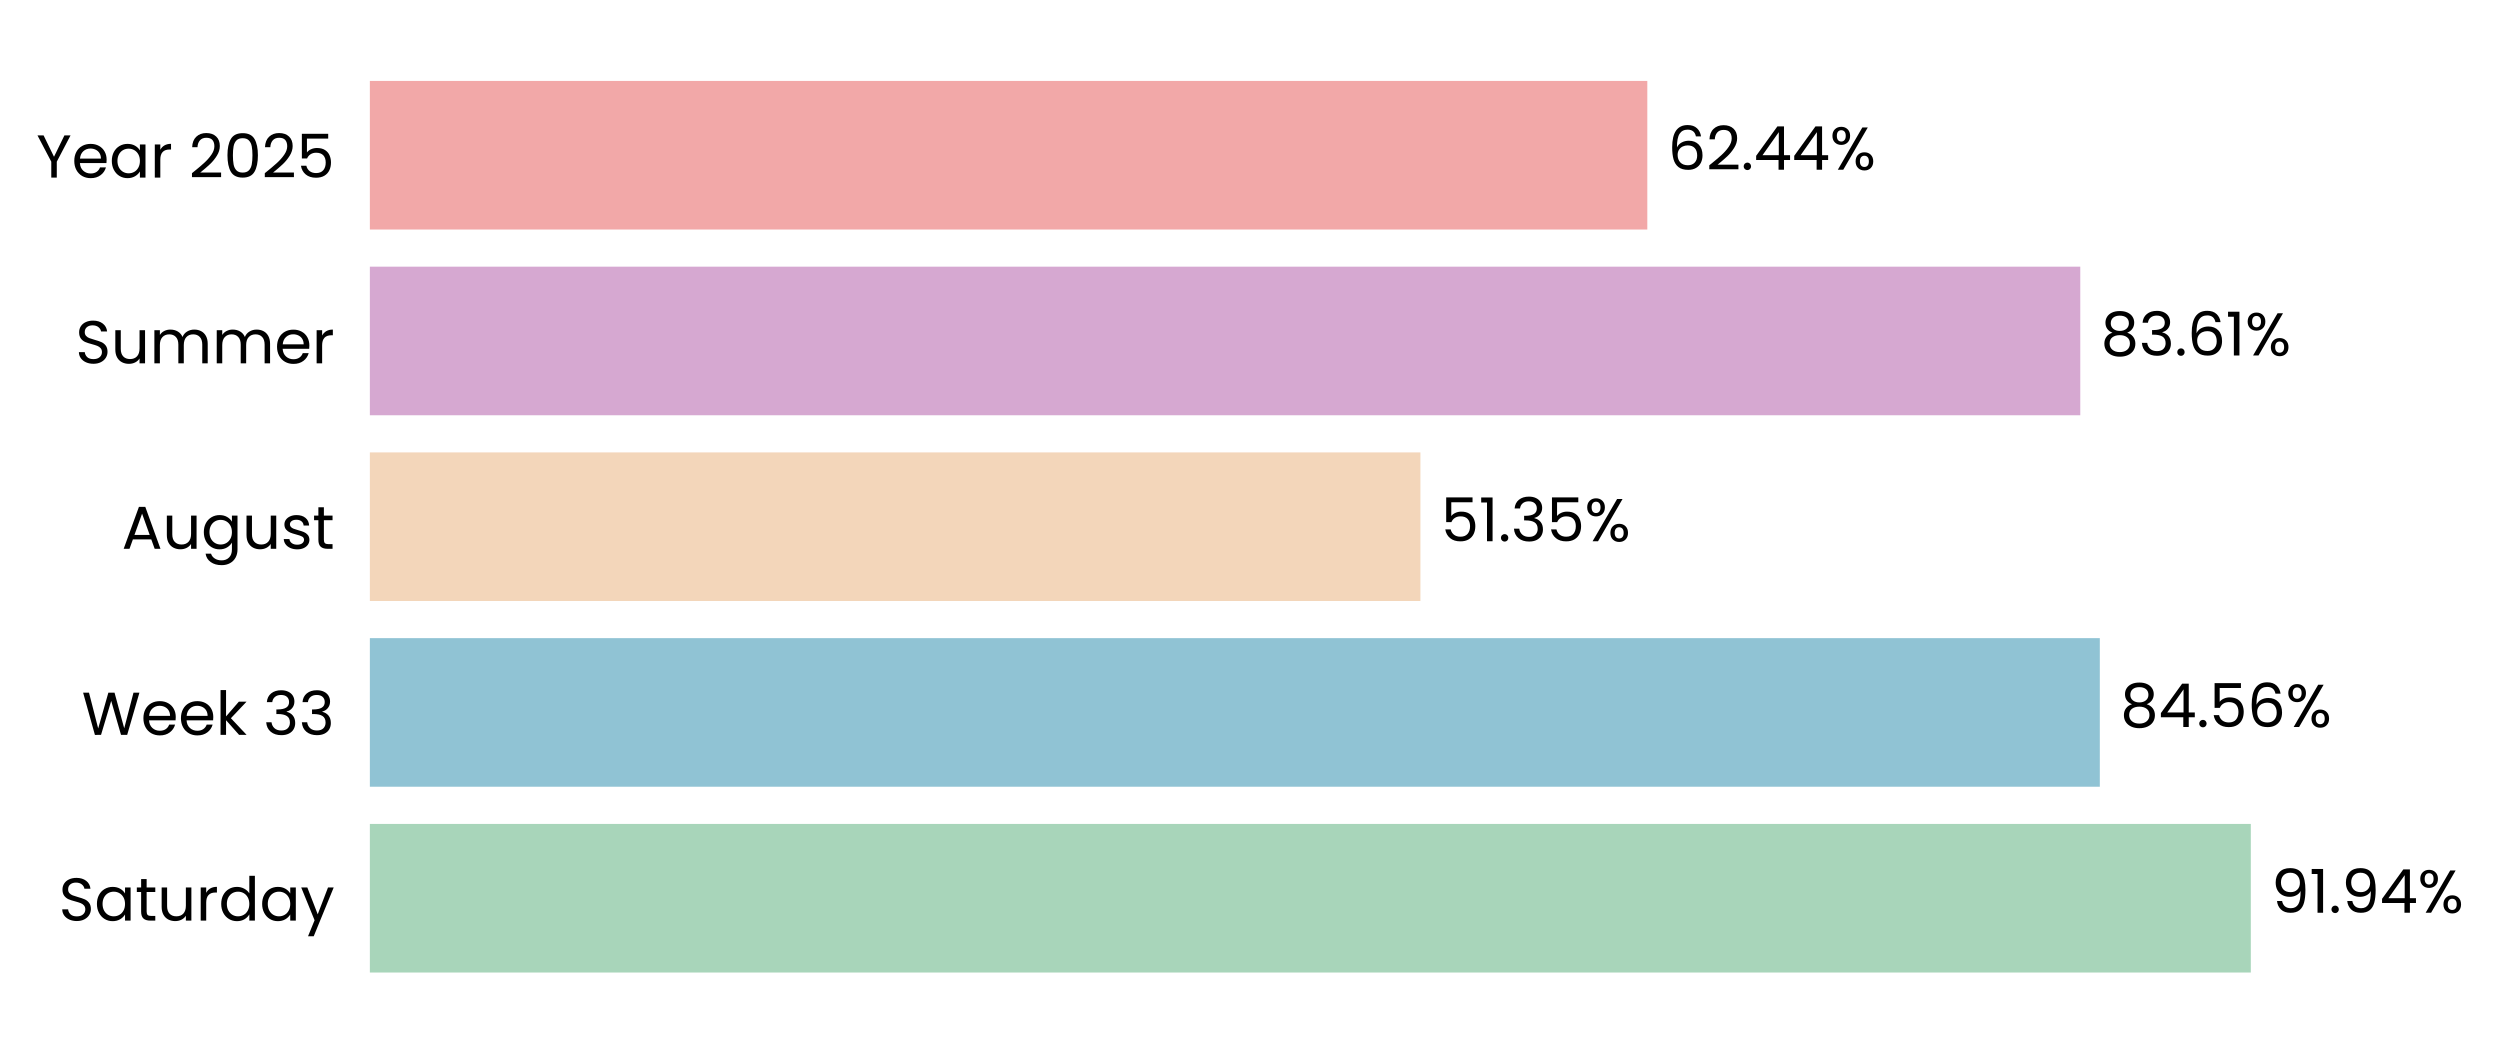
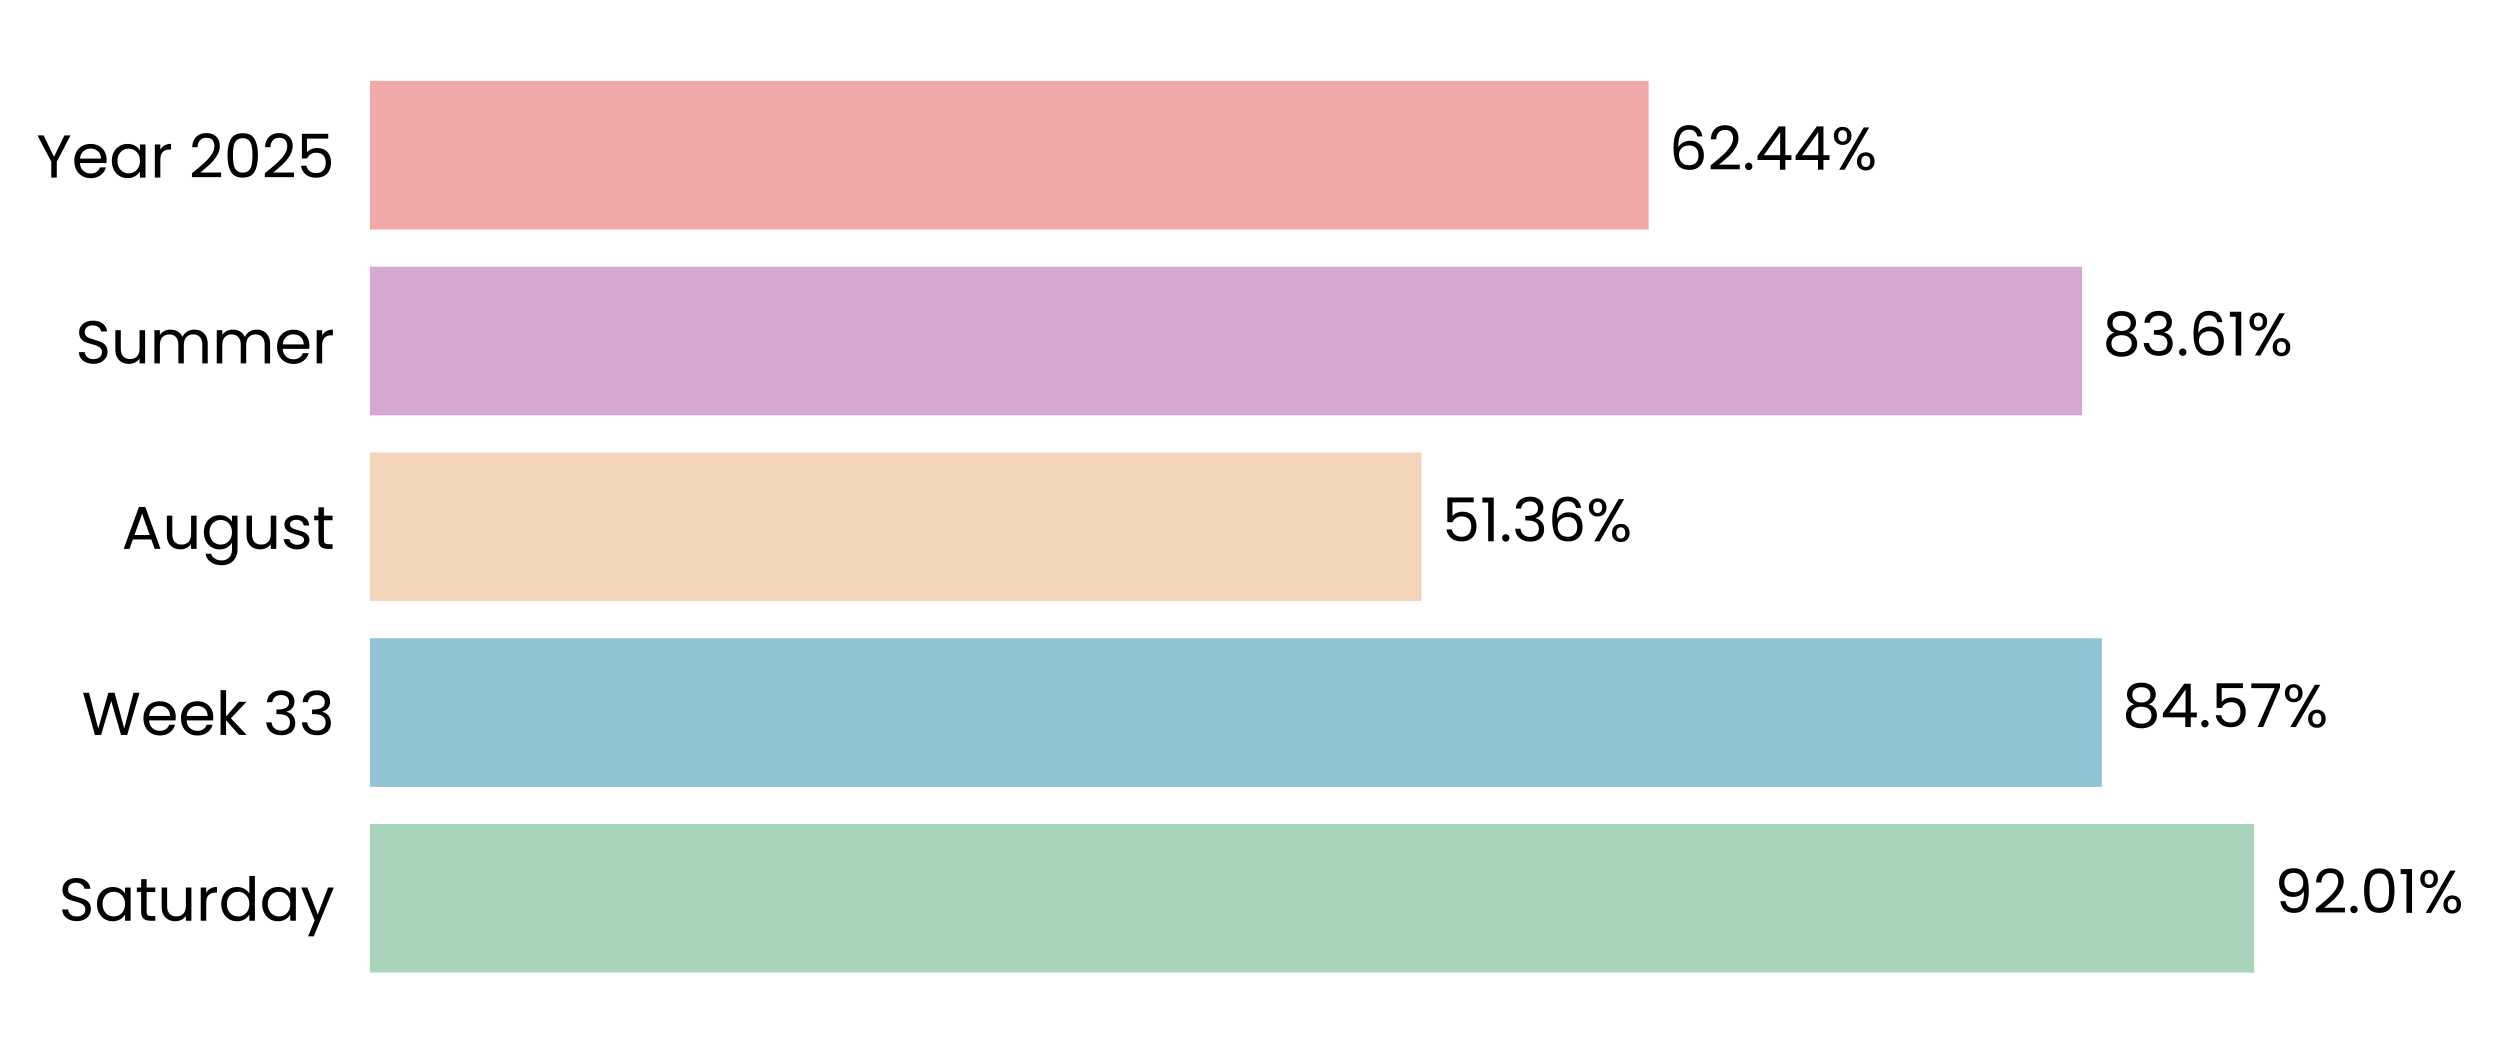
- <svg xmlns="http://www.w3.org/2000/svg" xmlns:xlink="http://www.w3.org/1999/xlink" width="495.528pt" height="208.8pt" viewBox="0 0 495.528 208.8" version="1.1">
+ <svg xmlns="http://www.w3.org/2000/svg" xmlns:xlink="http://www.w3.org/1999/xlink" width="495.47pt" height="208.8pt" viewBox="0 0 495.47 208.8" version="1.1">
  <defs>
    <style type="text/css">*{stroke-linejoin: round; stroke-linecap: butt}</style>
  </defs>
  <g id="figure_1">
    <g id="patch_1">
-       <path d="M 0 208.8  L 495.528 208.8  L 495.528 0  L 0 0  L 0 208.8  z " style="fill: none" />
+       <path d="M 0 208.8  L 495.47 208.8  L 495.47 0  L 0 0  L 0 208.8  z " style="fill: none" />
    </g>
    <g id="axes_1">
      <g id="patch_2">
-         <path d="M 73.311 201.6  L 478.8 201.6  L 478.8 7.2  L 73.311 7.2  L 73.311 201.6  z " style="fill: none" />
+         <path d="M 73.311 201.6  L 479.159 201.6  L 479.159 7.2  L 73.311 7.2  L 73.311 201.6  z " style="fill: none" />
      </g>
      <g id="patch_3">
-         <path d="M 73.311 192.764  L 446.136 192.764  L 446.136 163.309  L 73.311 163.309  z " clip-path="url(#p4af66eaa95)" style="fill: #a8d5ba" />
+         <path d="M 73.311 192.764  L 446.748 192.764  L 446.748 163.309  L 73.311 163.309  z " clip-path="url(#pe19abb905a)" style="fill: #a8d5ba" />
      </g>
      <g id="patch_4">
-         <path d="M 73.311 155.945  L 416.207 155.945  L 416.207 126.491  L 73.311 126.491  z " clip-path="url(#p4af66eaa95)" style="fill: #90c3d4" />
+         <path d="M 73.311 155.945  L 416.551 155.945  L 416.551 126.491  L 73.311 126.491  z " clip-path="url(#pe19abb905a)" style="fill: #90c3d4" />
      </g>
      <g id="patch_5">
-         <path d="M 73.311 119.127  L 281.542 119.127  L 281.542 89.673  L 73.311 89.673  z " clip-path="url(#p4af66eaa95)" style="fill: #f3d6ba" />
+         <path d="M 73.311 119.127  L 281.736 119.127  L 281.736 89.673  L 73.311 89.673  z " clip-path="url(#pe19abb905a)" style="fill: #f3d6ba" />
      </g>
      <g id="patch_6">
-         <path d="M 73.311 82.309  L 412.333 82.309  L 412.333 52.855  L 73.311 52.855  z " clip-path="url(#p4af66eaa95)" style="fill: #d6a8d1" />
+         <path d="M 73.311 82.309  L 412.636 82.309  L 412.636 52.855  L 73.311 52.855  z " clip-path="url(#pe19abb905a)" style="fill: #d6a8d1" />
      </g>
      <g id="patch_7">
-         <path d="M 73.311 45.491  L 326.514 45.491  L 326.514 16.036  L 73.311 16.036  z " clip-path="url(#p4af66eaa95)" style="fill: #f2a8a8" />
+         <path d="M 73.311 45.491  L 326.738 45.491  L 326.738 16.036  L 73.311 16.036  z " clip-path="url(#pe19abb905a)" style="fill: #f2a8a8" />
      </g>
      <g id="matplotlib.axis_1">
        <g id="ytick_1">
          <g id="text_1">
            <g transform="translate(11.65312 182.4764) scale(0.12 -0.12)">
              <defs>
                <path id="Poppins-Regular-53" d="M 1907 -45  Q 1466 -45 1117 112  Q 768 269 569 547  Q 371 826 365 1190  L 986 1190  Q 1018 877 1245 662  Q 1472 448 1907 448  Q 2323 448 2563 656  Q 2803 864 2803 1190  Q 2803 1446 2662 1606  Q 2522 1766 2310 1849  Q 2099 1933 1741 2029  Q 1299 2144 1033 2259  Q 768 2374 579 2620  Q 390 2867 390 3283  Q 390 3648 576 3929  Q 762 4211 1098 4364  Q 1434 4518 1869 4518  Q 2496 4518 2896 4204  Q 3296 3891 3347 3373  L 2707 3373  Q 2675 3629 2438 3824  Q 2202 4019 1811 4019  Q 1446 4019 1216 3830  Q 986 3642 986 3302  Q 986 3059 1123 2905  Q 1261 2752 1462 2672  Q 1664 2592 2029 2490  Q 2470 2368 2739 2249  Q 3008 2131 3200 1884  Q 3392 1638 3392 1216  Q 3392 890 3219 602  Q 3046 314 2707 134  Q 2368 -45 1907 -45  z " transform="scale(0.015625)" />
                <path id="Poppins-Regular-61" d="M 275 1766  Q 275 2304 492 2710  Q 710 3117 1091 3341  Q 1472 3565 1939 3565  Q 2400 3565 2739 3366  Q 3078 3168 3245 2867  L 3245 3507  L 3834 3507  L 3834 0  L 3245 0  L 3245 653  Q 3072 346 2729 144  Q 2387 -58 1933 -58  Q 1466 -58 1088 172  Q 710 403 492 819  Q 275 1235 275 1766  z M 3245 1760  Q 3245 2157 3085 2451  Q 2925 2746 2653 2902  Q 2381 3059 2054 3059  Q 1728 3059 1459 2905  Q 1190 2752 1030 2457  Q 870 2163 870 1766  Q 870 1363 1030 1065  Q 1190 768 1459 611  Q 1728 454 2054 454  Q 2381 454 2653 611  Q 2925 768 3085 1065  Q 3245 1363 3245 1760  z " transform="scale(0.015625)" />
                <path id="Poppins-Regular-74" d="M 1203 3027  L 1203 960  Q 1203 704 1312 598  Q 1421 493 1690 493  L 2118 493  L 2118 0  L 1594 0  Q 1107 0 864 224  Q 621 448 621 960  L 621 3027  L 166 3027  L 166 3507  L 621 3507  L 621 4390  L 1203 4390  L 1203 3507  L 2118 3507  L 2118 3027  L 1203 3027  z " transform="scale(0.015625)" />
                <path id="Poppins-Regular-75" d="M 3603 3507  L 3603 0  L 3021 0  L 3021 518  Q 2854 250 2556 99  Q 2259 -51 1901 -51  Q 1491 -51 1164 118  Q 838 288 649 627  Q 461 966 461 1453  L 461 3507  L 1037 3507  L 1037 1530  Q 1037 1011 1299 732  Q 1562 454 2016 454  Q 2483 454 2752 742  Q 3021 1030 3021 1581  L 3021 3507  L 3603 3507  z " transform="scale(0.015625)" />
                <path id="Poppins-Regular-72" d="M 1075 2938  Q 1229 3238 1513 3404  Q 1798 3571 2208 3571  L 2208 2970  L 2054 2970  Q 1075 2970 1075 1907  L 1075 0  L 493 0  L 493 3507  L 1075 3507  L 1075 2938  z " transform="scale(0.015625)" />
                <path id="Poppins-Regular-64" d="M 275 1766  Q 275 2304 492 2710  Q 710 3117 1091 3341  Q 1472 3565 1946 3565  Q 2355 3565 2707 3376  Q 3059 3187 3245 2880  L 3245 4736  L 3834 4736  L 3834 0  L 3245 0  L 3245 659  Q 3072 346 2733 144  Q 2394 -58 1939 -58  Q 1472 -58 1091 172  Q 710 403 492 819  Q 275 1235 275 1766  z M 3245 1760  Q 3245 2157 3085 2451  Q 2925 2746 2653 2902  Q 2381 3059 2054 3059  Q 1728 3059 1459 2905  Q 1190 2752 1030 2457  Q 870 2163 870 1766  Q 870 1363 1030 1065  Q 1190 768 1459 611  Q 1728 454 2054 454  Q 2381 454 2653 611  Q 2925 768 3085 1065  Q 3245 1363 3245 1760  z " transform="scale(0.015625)" />
                <path id="Poppins-Regular-79" d="M 3514 3507  L 1402 -1651  L 800 -1651  L 1491 38  L 77 3507  L 723 3507  L 1824 666  L 2912 3507  L 3514 3507  z " transform="scale(0.015625)" />
              </defs>
              <use xlink:href="#Poppins-Regular-53" />
              <use xlink:href="#Poppins-Regular-61" transform="translate(58.7 0)" />
              <use xlink:href="#Poppins-Regular-74" transform="translate(126.3 0)" />
              <use xlink:href="#Poppins-Regular-75" transform="translate(162.7 0)" />
              <use xlink:href="#Poppins-Regular-72" transform="translate(226.7 0)" />
              <use xlink:href="#Poppins-Regular-64" transform="translate(264 0)" />
              <use xlink:href="#Poppins-Regular-61" transform="translate(331.5999 0)" />
              <use xlink:href="#Poppins-Regular-79" transform="translate(399.1999 0)" />
            </g>
          </g>
        </g>
        <g id="ytick_2">
          <g id="text_2">
            <g transform="translate(16.19813 145.6582) scale(0.12 -0.12)">
              <defs>
                <path id="Poppins-Regular-57" d="M 6099 4461  L 4806 0  L 4154 0  L 3117 3590  L 2042 0  L 1395 -6  L 147 4461  L 768 4461  L 1741 678  L 2816 4461  L 3469 4461  L 4493 691  L 5472 4461  L 6099 4461  z " transform="scale(0.015625)" />
                <path id="Poppins-Regular-65" d="M 3693 1888  Q 3693 1722 3674 1536  L 870 1536  Q 902 1018 1225 726  Q 1549 435 2010 435  Q 2387 435 2640 611  Q 2893 787 2995 1082  L 3622 1082  Q 3482 576 3059 259  Q 2637 -58 2010 -58  Q 1510 -58 1116 166  Q 723 390 499 803  Q 275 1216 275 1760  Q 275 2304 492 2713  Q 710 3123 1104 3344  Q 1498 3565 2010 3565  Q 2509 3565 2893 3347  Q 3277 3130 3485 2749  Q 3693 2368 3693 1888  z M 3091 2010  Q 3091 2342 2944 2582  Q 2797 2822 2544 2947  Q 2291 3072 1984 3072  Q 1542 3072 1232 2790  Q 922 2509 877 2010  L 3091 2010  z " transform="scale(0.015625)" />
                <path id="Poppins-Regular-6b" d="M 2451 0  L 1075 1549  L 1075 0  L 493 0  L 493 4736  L 1075 4736  L 1075 1952  L 2426 3507  L 3238 3507  L 1587 1760  L 3245 0  L 2451 0  z " transform="scale(0.015625)" />
                <path id="Poppins-Regular-20" transform="scale(0.015625)" />
                <path id="Poppins-Regular-33" d="M 384 3462  Q 429 4051 838 4384  Q 1248 4717 1901 4717  Q 2336 4717 2653 4560  Q 2970 4403 3133 4134  Q 3296 3866 3296 3526  Q 3296 3130 3069 2842  Q 2842 2554 2477 2470  L 2477 2438  Q 2893 2336 3136 2035  Q 3379 1734 3379 1248  Q 3379 883 3212 592  Q 3046 301 2713 134  Q 2381 -32 1914 -32  Q 1235 -32 800 323  Q 365 678 314 1331  L 877 1331  Q 922 947 1190 704  Q 1459 461 1907 461  Q 2355 461 2588 694  Q 2822 928 2822 1299  Q 2822 1779 2502 1990  Q 2182 2202 1536 2202  L 1389 2202  L 1389 2688  L 1542 2688  Q 2131 2694 2432 2883  Q 2733 3072 2733 3469  Q 2733 3808 2512 4013  Q 2291 4218 1882 4218  Q 1485 4218 1241 4013  Q 998 3808 954 3462  L 384 3462  z " transform="scale(0.015625)" />
              </defs>
              <use xlink:href="#Poppins-Regular-57" />
              <use xlink:href="#Poppins-Regular-65" transform="translate(97.59999 0)" />
              <use xlink:href="#Poppins-Regular-65" transform="translate(159.6 0)" />
              <use xlink:href="#Poppins-Regular-6b" transform="translate(221.6 0)" />
              <use xlink:href="#Poppins-Regular-20" transform="translate(273.0999 0)" />
              <use xlink:href="#Poppins-Regular-33" transform="translate(299.7999 0)" />
              <use xlink:href="#Poppins-Regular-33" transform="translate(358.6999 0)" />
            </g>
          </g>
        </g>
        <g id="ytick_3">
          <g id="text_3">
            <g transform="translate(24.11812 108.78) scale(0.12 -0.12)">
              <defs>
                <path id="Poppins-Regular-41" d="M 3130 992  L 1184 992  L 826 0  L 211 0  L 1824 4435  L 2496 4435  L 4102 0  L 3488 0  L 3130 992  z M 2963 1466  L 2157 3718  L 1350 1466  L 2963 1466  z " transform="scale(0.015625)" />
                <path id="Poppins-Regular-67" d="M 1939 3565  Q 2394 3565 2736 3366  Q 3078 3168 3245 2867  L 3245 3507  L 3834 3507  L 3834 -77  Q 3834 -557 3629 -931  Q 3424 -1306 3043 -1517  Q 2662 -1728 2157 -1728  Q 1466 -1728 1005 -1401  Q 544 -1075 461 -512  L 1037 -512  Q 1133 -832 1433 -1027  Q 1734 -1222 2157 -1222  Q 2637 -1222 2941 -921  Q 3245 -621 3245 -77  L 3245 659  Q 3072 352 2733 147  Q 2394 -58 1939 -58  Q 1472 -58 1091 172  Q 710 403 492 819  Q 275 1235 275 1766  Q 275 2304 492 2710  Q 710 3117 1091 3341  Q 1472 3565 1939 3565  z M 3245 1760  Q 3245 2157 3085 2451  Q 2925 2746 2653 2902  Q 2381 3059 2054 3059  Q 1728 3059 1459 2905  Q 1190 2752 1030 2457  Q 870 2163 870 1766  Q 870 1363 1030 1065  Q 1190 768 1459 611  Q 1728 454 2054 454  Q 2381 454 2653 611  Q 2925 768 3085 1065  Q 3245 1363 3245 1760  z " transform="scale(0.015625)" />
                <path id="Poppins-Regular-73" d="M 1734 -58  Q 1331 -58 1011 80  Q 691 218 505 464  Q 320 710 301 1030  L 902 1030  Q 928 768 1149 601  Q 1370 435 1728 435  Q 2061 435 2253 582  Q 2445 730 2445 954  Q 2445 1184 2240 1296  Q 2035 1408 1606 1517  Q 1216 1619 969 1724  Q 723 1830 547 2038  Q 371 2246 371 2586  Q 371 2854 531 3078  Q 691 3302 985 3433  Q 1280 3565 1658 3565  Q 2240 3565 2598 3270  Q 2957 2976 2982 2464  L 2400 2464  Q 2381 2739 2179 2905  Q 1978 3072 1638 3072  Q 1325 3072 1139 2937  Q 954 2803 954 2586  Q 954 2413 1066 2301  Q 1178 2189 1347 2121  Q 1517 2054 1818 1971  Q 2195 1869 2432 1769  Q 2669 1670 2838 1472  Q 3008 1274 3014 954  Q 3014 666 2854 435  Q 2694 205 2403 73  Q 2112 -58 1734 -58  z " transform="scale(0.015625)" />
              </defs>
              <use xlink:href="#Poppins-Regular-41" />
              <use xlink:href="#Poppins-Regular-75" transform="translate(67.39999 0)" />
              <use xlink:href="#Poppins-Regular-67" transform="translate(131.4 0)" />
              <use xlink:href="#Poppins-Regular-75" transform="translate(199 0)" />
              <use xlink:href="#Poppins-Regular-73" transform="translate(263 0)" />
              <use xlink:href="#Poppins-Regular-74" transform="translate(315.2 0)" />
            </g>
          </g>
        </g>
        <g id="ytick_4">
          <g id="text_4">
            <g transform="translate(14.95125 72.02182) scale(0.12 -0.12)">
              <defs>
                <path id="Poppins-Regular-6d" d="M 4710 3571  Q 5120 3571 5440 3401  Q 5760 3232 5945 2893  Q 6131 2554 6131 2067  L 6131 0  L 5555 0  L 5555 1984  Q 5555 2509 5296 2787  Q 5037 3066 4595 3066  Q 4141 3066 3872 2774  Q 3603 2483 3603 1933  L 3603 0  L 3027 0  L 3027 1984  Q 3027 2509 2768 2787  Q 2509 3066 2067 3066  Q 1613 3066 1344 2774  Q 1075 2483 1075 1933  L 1075 0  L 493 0  L 493 3507  L 1075 3507  L 1075 3002  Q 1248 3277 1539 3424  Q 1830 3571 2182 3571  Q 2624 3571 2963 3372  Q 3302 3174 3469 2790  Q 3616 3162 3955 3366  Q 4294 3571 4710 3571  z " transform="scale(0.015625)" />
              </defs>
              <use xlink:href="#Poppins-Regular-53" />
              <use xlink:href="#Poppins-Regular-75" transform="translate(58.7 0)" />
              <use xlink:href="#Poppins-Regular-6d" transform="translate(122.7 0)" />
              <use xlink:href="#Poppins-Regular-6d" transform="translate(225.7 0)" />
              <use xlink:href="#Poppins-Regular-65" transform="translate(328.7 0)" />
              <use xlink:href="#Poppins-Regular-72" transform="translate(390.6999 0)" />
            </g>
          </g>
        </g>
        <g id="ytick_5">
          <g id="text_5">
            <g transform="translate(7.2 35.20364) scale(0.12 -0.12)">
              <defs>
                <path id="Poppins-Regular-59" d="M 3616 4461  L 2163 1683  L 2163 0  L 1581 0  L 1581 1683  L 122 4461  L 768 4461  L 1869 2202  L 2970 4461  L 3616 4461  z " transform="scale(0.015625)" />
                <path id="Poppins-Regular-32" d="M 326 467  Q 1139 1120 1600 1539  Q 2061 1958 2377 2416  Q 2694 2874 2694 3315  Q 2694 3731 2492 3971  Q 2291 4211 1843 4211  Q 1408 4211 1168 3939  Q 928 3667 909 3213  L 346 3213  Q 371 3930 780 4320  Q 1190 4710 1837 4710  Q 2496 4710 2883 4345  Q 3270 3981 3270 3341  Q 3270 2810 2953 2307  Q 2637 1805 2233 1424  Q 1830 1043 1203 538  L 3405 538  L 3405 51  L 326 51  L 326 467  z " transform="scale(0.015625)" />
                <path id="Poppins-Regular-30" d="M 397 2362  Q 397 3462 755 4080  Q 1114 4698 2010 4698  Q 2899 4698 3257 4080  Q 3616 3462 3616 2362  Q 3616 1242 3257 621  Q 2899 0 2010 0  Q 1114 0 755 621  Q 397 1242 397 2362  z M 3040 2362  Q 3040 2918 2966 3305  Q 2893 3693 2665 3929  Q 2438 4166 2010 4166  Q 1574 4166 1347 3929  Q 1120 3693 1046 3305  Q 973 2918 973 2362  Q 973 1786 1046 1395  Q 1120 1005 1347 768  Q 1574 531 2010 531  Q 2438 531 2665 768  Q 2893 1005 2966 1395  Q 3040 1786 3040 2362  z " transform="scale(0.015625)" />
                <path id="Poppins-Regular-35" d="M 3347 4122  L 1101 4122  L 1101 2662  Q 1248 2867 1536 2998  Q 1824 3130 2157 3130  Q 2688 3130 3021 2909  Q 3354 2688 3498 2339  Q 3642 1990 3642 1600  Q 3642 1139 3469 774  Q 3296 410 2941 198  Q 2586 -13 2061 -13  Q 1389 -13 973 332  Q 557 678 467 1254  L 1037 1254  Q 1120 890 1389 685  Q 1658 480 2067 480  Q 2573 480 2829 784  Q 3085 1088 3085 1587  Q 3085 2086 2829 2358  Q 2573 2630 2074 2630  Q 1734 2630 1481 2467  Q 1229 2304 1114 2022  L 563 2022  L 563 4634  L 3347 4634  L 3347 4122  z " transform="scale(0.015625)" />
              </defs>
              <use xlink:href="#Poppins-Regular-59" />
              <use xlink:href="#Poppins-Regular-65" transform="translate(58.39999 0)" />
              <use xlink:href="#Poppins-Regular-61" transform="translate(120.4 0)" />
              <use xlink:href="#Poppins-Regular-72" transform="translate(188 0)" />
              <use xlink:href="#Poppins-Regular-20" transform="translate(225.3 0)" />
              <use xlink:href="#Poppins-Regular-32" transform="translate(252 0)" />
              <use xlink:href="#Poppins-Regular-30" transform="translate(309.4999 0)" />
              <use xlink:href="#Poppins-Regular-32" transform="translate(372.2999 0)" />
              <use xlink:href="#Poppins-Regular-35" transform="translate(429.7999 0)" />
            </g>
          </g>
        </g>
      </g>
      <g id="text_6">
-         <g transform="translate(450.1907 180.9164) scale(0.12 -0.12)">
+         <g transform="translate(450.806 180.9164) scale(0.12 -0.12)">
          <defs>
            <path id="Poppins-Regular-39" d="M 1146 1242  Q 1210 877 1443 678  Q 1677 480 2074 480  Q 2605 480 2857 896  Q 3110 1312 3098 2298  Q 2963 2010 2649 1846  Q 2336 1683 1952 1683  Q 1523 1683 1187 1859  Q 851 2035 659 2374  Q 467 2714 467 3194  Q 467 3878 864 4297  Q 1261 4717 1990 4717  Q 2886 4717 3248 4134  Q 3610 3552 3610 2400  Q 3610 1594 3466 1069  Q 3322 544 2979 269  Q 2637 -6 2042 -6  Q 1389 -6 1024 346  Q 659 698 608 1242  L 1146 1242  z M 2048 2176  Q 2477 2176 2752 2441  Q 3027 2707 3027 3162  Q 3027 3642 2758 3936  Q 2490 4230 2003 4230  Q 1555 4230 1289 3948  Q 1024 3667 1024 3206  Q 1024 2739 1286 2457  Q 1549 2176 2048 2176  z " transform="scale(0.015625)" />
+             <path id="Poppins-Regular-2e" d="M 678 -38  Q 512 -38 397 77  Q 282 192 282 358  Q 282 525 397 640  Q 512 755 678 755  Q 838 755 950 640  Q 1062 525 1062 358  Q 1062 192 950 77  Q 838 -38 678 -38  z " transform="scale(0.015625)" />
            <path id="Poppins-Regular-31" d="M 243 4096  L 243 4627  L 1446 4627  L 1446 0  L 858 0  L 858 4096  L 243 4096  z " transform="scale(0.015625)" />
-             <path id="Poppins-Regular-2e" d="M 678 -38  Q 512 -38 397 77  Q 282 192 282 358  Q 282 525 397 640  Q 512 755 678 755  Q 838 755 950 640  Q 1062 525 1062 358  Q 1062 192 950 77  Q 838 -38 678 -38  z " transform="scale(0.015625)" />
-             <path id="Poppins-Regular-34" d="M 256 1030  L 256 1472  L 2502 4582  L 3200 4582  L 3200 1536  L 3840 1536  L 3840 1030  L 3200 1030  L 3200 0  L 2624 0  L 2624 1030  L 256 1030  z M 2650 3974  L 928 1536  L 2650 1536  L 2650 3974  z " transform="scale(0.015625)" />
            <path id="Poppins-Regular-25" d="M 269 3584  Q 269 4019 531 4278  Q 794 4538 1203 4538  Q 1613 4538 1875 4278  Q 2138 4019 2138 3584  Q 2138 3142 1875 2883  Q 1613 2624 1203 2624  Q 794 2624 531 2883  Q 269 3142 269 3584  z M 4006 4467  L 1414 0  L 838 0  L 3430 4467  L 4006 4467  z M 1203 4179  Q 986 4179 861 4028  Q 736 3878 736 3584  Q 736 3290 861 3136  Q 986 2982 1203 2982  Q 1421 2982 1549 3139  Q 1677 3296 1677 3584  Q 1677 3878 1549 4028  Q 1421 4179 1203 4179  z M 2720 883  Q 2720 1325 2982 1584  Q 3245 1843 3654 1843  Q 4064 1843 4323 1584  Q 4582 1325 4582 883  Q 4582 448 4323 185  Q 4064 -77 3654 -77  Q 3245 -77 2982 182  Q 2720 442 2720 883  z M 3648 1478  Q 3430 1478 3302 1328  Q 3174 1178 3174 883  Q 3174 595 3302 444  Q 3430 294 3648 294  Q 3866 294 3994 444  Q 4122 595 4122 883  Q 4122 1178 3994 1328  Q 3866 1478 3648 1478  z " transform="scale(0.015625)" />
          </defs>
          <use xlink:href="#Poppins-Regular-39" />
-           <use xlink:href="#Poppins-Regular-31" transform="translate(62.99999 0)" />
-           <use xlink:href="#Poppins-Regular-2e" transform="translate(94.99997 0)" />
-           <use xlink:href="#Poppins-Regular-39" transform="translate(116 0)" />
-           <use xlink:href="#Poppins-Regular-34" transform="translate(178.9999 0)" />
-           <use xlink:href="#Poppins-Regular-25" transform="translate(241.8999 0)" />
+           <use xlink:href="#Poppins-Regular-32" transform="translate(62.99999 0)" />
+           <use xlink:href="#Poppins-Regular-2e" transform="translate(120.5 0)" />
+           <use xlink:href="#Poppins-Regular-30" transform="translate(141.5 0)" />
+           <use xlink:href="#Poppins-Regular-31" transform="translate(204.2999 0)" />
+           <use xlink:href="#Poppins-Regular-25" transform="translate(236.2999 0)" />
        </g>
      </g>
      <g id="text_7">
-         <g transform="translate(420.2618 144.0982) scale(0.12 -0.12)">
+         <g transform="translate(420.609 144.0982) scale(0.12 -0.12)">
          <defs>
            <path id="Poppins-Regular-38" d="M 1242 2406  Q 883 2547 691 2816  Q 499 3085 499 3469  Q 499 3814 672 4092  Q 845 4371 1187 4534  Q 1530 4698 2016 4698  Q 2502 4698 2844 4534  Q 3187 4371 3363 4092  Q 3539 3814 3539 3469  Q 3539 3098 3340 2819  Q 3142 2541 2797 2406  Q 3194 2285 3427 1981  Q 3661 1677 3661 1248  Q 3661 832 3456 521  Q 3251 211 2876 41  Q 2502 -128 2016 -128  Q 1530 -128 1162 41  Q 794 211 589 521  Q 384 832 384 1248  Q 384 1677 614 1984  Q 845 2291 1242 2406  z M 2976 3398  Q 2976 3789 2720 4000  Q 2464 4211 2016 4211  Q 1574 4211 1318 4000  Q 1062 3789 1062 3392  Q 1062 3034 1328 2816  Q 1594 2598 2016 2598  Q 2445 2598 2710 2819  Q 2976 3040 2976 3398  z M 2016 2150  Q 1542 2150 1241 1929  Q 941 1709 941 1267  Q 941 858 1232 608  Q 1523 358 2016 358  Q 2509 358 2797 608  Q 3085 858 3085 1267  Q 3085 1696 2790 1923  Q 2496 2150 2016 2150  z " transform="scale(0.015625)" />
-             <path id="Poppins-Regular-36" d="M 2976 3526  Q 2835 4237 2099 4237  Q 1530 4237 1248 3798  Q 966 3360 973 2355  Q 1120 2688 1462 2877  Q 1805 3066 2227 3066  Q 2886 3066 3280 2656  Q 3674 2246 3674 1523  Q 3674 1088 3504 742  Q 3334 397 2992 192  Q 2650 -13 2163 -13  Q 1504 -13 1133 281  Q 762 576 614 1094  Q 467 1613 467 2374  Q 467 4723 2106 4723  Q 2733 4723 3091 4384  Q 3450 4045 3514 3526  L 2976 3526  z M 2106 2573  Q 1830 2573 1587 2461  Q 1344 2349 1193 2121  Q 1043 1894 1043 1568  Q 1043 1082 1324 778  Q 1606 474 2131 474  Q 2579 474 2844 752  Q 3110 1030 3110 1504  Q 3110 2003 2854 2288  Q 2598 2573 2106 2573  z " transform="scale(0.015625)" />
+             <path id="Poppins-Regular-34" d="M 256 1030  L 256 1472  L 2502 4582  L 3200 4582  L 3200 1536  L 3840 1536  L 3840 1030  L 3200 1030  L 3200 0  L 2624 0  L 2624 1030  L 256 1030  z M 2650 3974  L 928 1536  L 2650 1536  L 2650 3974  z " transform="scale(0.015625)" />
+             <path id="Poppins-Regular-37" d="M 3245 4173  L 1466 0  L 877 0  L 2682 4115  L 211 4115  L 211 4614  L 3245 4614  L 3245 4173  z " transform="scale(0.015625)" />
          </defs>
          <use xlink:href="#Poppins-Regular-38" />
          <use xlink:href="#Poppins-Regular-34" transform="translate(63.09999 0)" />
          <use xlink:href="#Poppins-Regular-2e" transform="translate(126 0)" />
          <use xlink:href="#Poppins-Regular-35" transform="translate(147 0)" />
-           <use xlink:href="#Poppins-Regular-36" transform="translate(209.8 0)" />
-           <use xlink:href="#Poppins-Regular-25" transform="translate(273.2999 0)" />
+           <use xlink:href="#Poppins-Regular-37" transform="translate(209.8 0)" />
+           <use xlink:href="#Poppins-Regular-25" transform="translate(264.3999 0)" />
        </g>
      </g>
      <g id="text_8">
-         <g transform="translate(285.5971 107.28) scale(0.12 -0.12)">
+         <g transform="translate(285.794 107.28) scale(0.12 -0.12)">
+           <defs>
+             <path id="Poppins-Regular-36" d="M 2976 3526  Q 2835 4237 2099 4237  Q 1530 4237 1248 3798  Q 966 3360 973 2355  Q 1120 2688 1462 2877  Q 1805 3066 2227 3066  Q 2886 3066 3280 2656  Q 3674 2246 3674 1523  Q 3674 1088 3504 742  Q 3334 397 2992 192  Q 2650 -13 2163 -13  Q 1504 -13 1133 281  Q 762 576 614 1094  Q 467 1613 467 2374  Q 467 4723 2106 4723  Q 2733 4723 3091 4384  Q 3450 4045 3514 3526  L 2976 3526  z M 2106 2573  Q 1830 2573 1587 2461  Q 1344 2349 1193 2121  Q 1043 1894 1043 1568  Q 1043 1082 1324 778  Q 1606 474 2131 474  Q 2579 474 2844 752  Q 3110 1030 3110 1504  Q 3110 2003 2854 2288  Q 2598 2573 2106 2573  z " transform="scale(0.015625)" />
+           </defs>
          <use xlink:href="#Poppins-Regular-35" />
          <use xlink:href="#Poppins-Regular-31" transform="translate(62.79999 0)" />
          <use xlink:href="#Poppins-Regular-2e" transform="translate(94.79997 0)" />
          <use xlink:href="#Poppins-Regular-33" transform="translate(115.8 0)" />
-           <use xlink:href="#Poppins-Regular-35" transform="translate(174.7 0)" />
-           <use xlink:href="#Poppins-Regular-25" transform="translate(237.4999 0)" />
+           <use xlink:href="#Poppins-Regular-36" transform="translate(174.7 0)" />
+           <use xlink:href="#Poppins-Regular-25" transform="translate(238.1999 0)" />
        </g>
      </g>
      <g id="text_9">
-         <g transform="translate(416.3878 70.46182) scale(0.12 -0.12)">
+         <g transform="translate(416.6943 70.46182) scale(0.12 -0.12)">
          <use xlink:href="#Poppins-Regular-38" />
          <use xlink:href="#Poppins-Regular-33" transform="translate(63.09999 0)" />
          <use xlink:href="#Poppins-Regular-2e" transform="translate(122 0)" />
          <use xlink:href="#Poppins-Regular-36" transform="translate(143 0)" />
          <use xlink:href="#Poppins-Regular-31" transform="translate(206.5 0)" />
          <use xlink:href="#Poppins-Regular-25" transform="translate(238.4999 0)" />
        </g>
      </g>
      <g id="text_10">
-         <g transform="translate(330.5684 33.64364) scale(0.12 -0.12)">
+         <g transform="translate(330.7968 33.64364) scale(0.12 -0.12)">
          <use xlink:href="#Poppins-Regular-36" />
          <use xlink:href="#Poppins-Regular-32" transform="translate(63.49999 0)" />
          <use xlink:href="#Poppins-Regular-2e" transform="translate(121 0)" />
          <use xlink:href="#Poppins-Regular-34" transform="translate(142 0)" />
          <use xlink:href="#Poppins-Regular-34" transform="translate(204.8999 0)" />
          <use xlink:href="#Poppins-Regular-25" transform="translate(267.7999 0)" />
        </g>
      </g>
    </g>
  </g>
  <defs>
-     <clipPath id="p4af66eaa95">
-       <rect x="73.311" y="7.2" width="405.489" height="194.4" />
+     <clipPath id="pe19abb905a">
+       <rect x="73.311" y="7.2" width="405.848" height="194.4" />
    </clipPath>
  </defs>
</svg>
